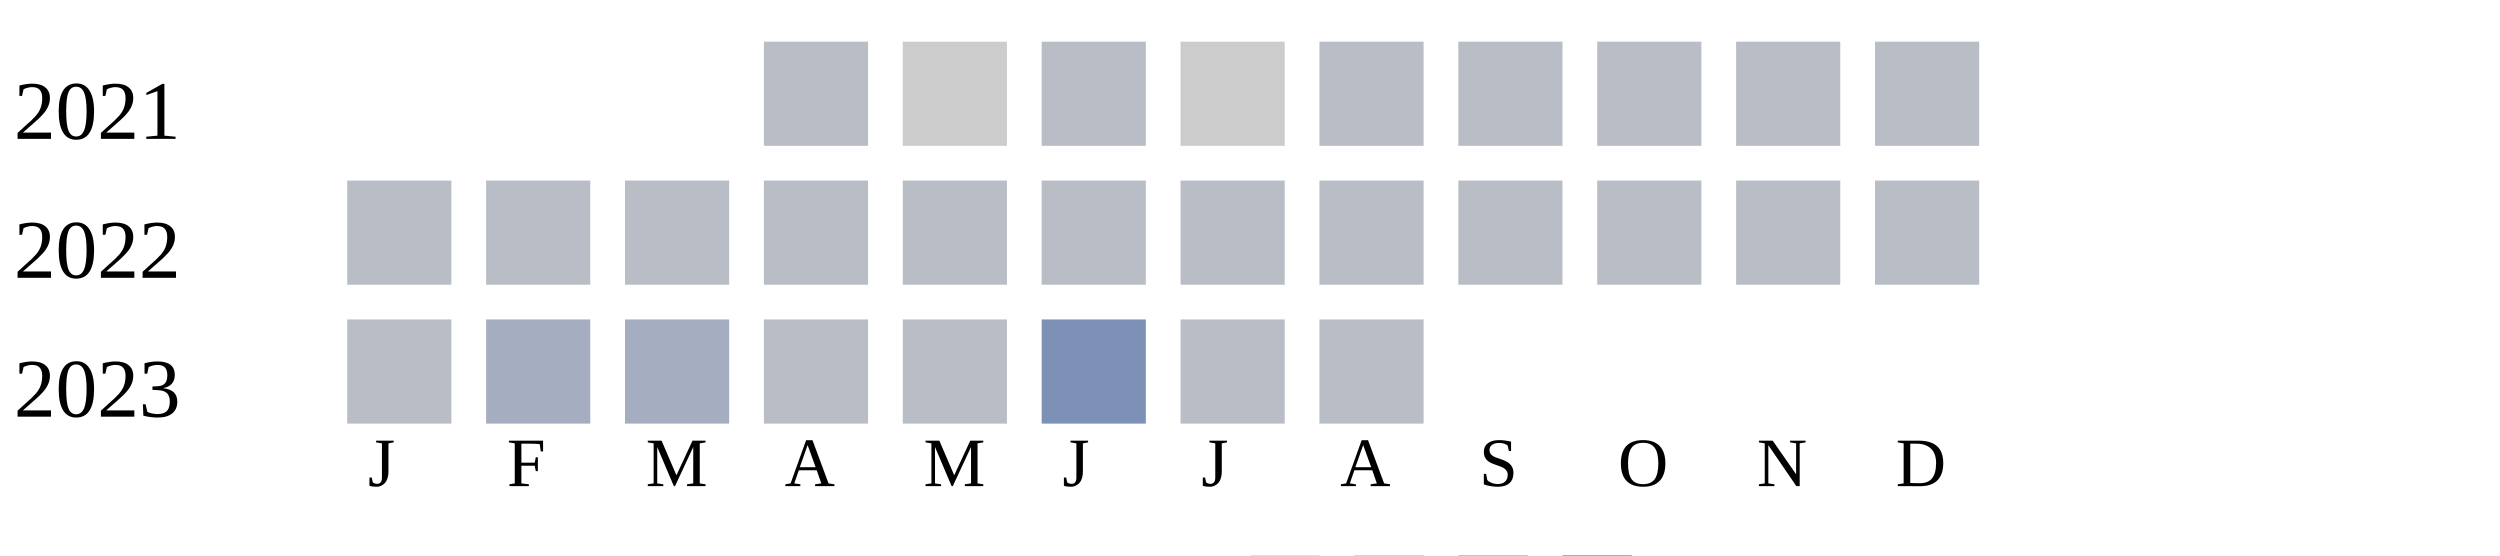
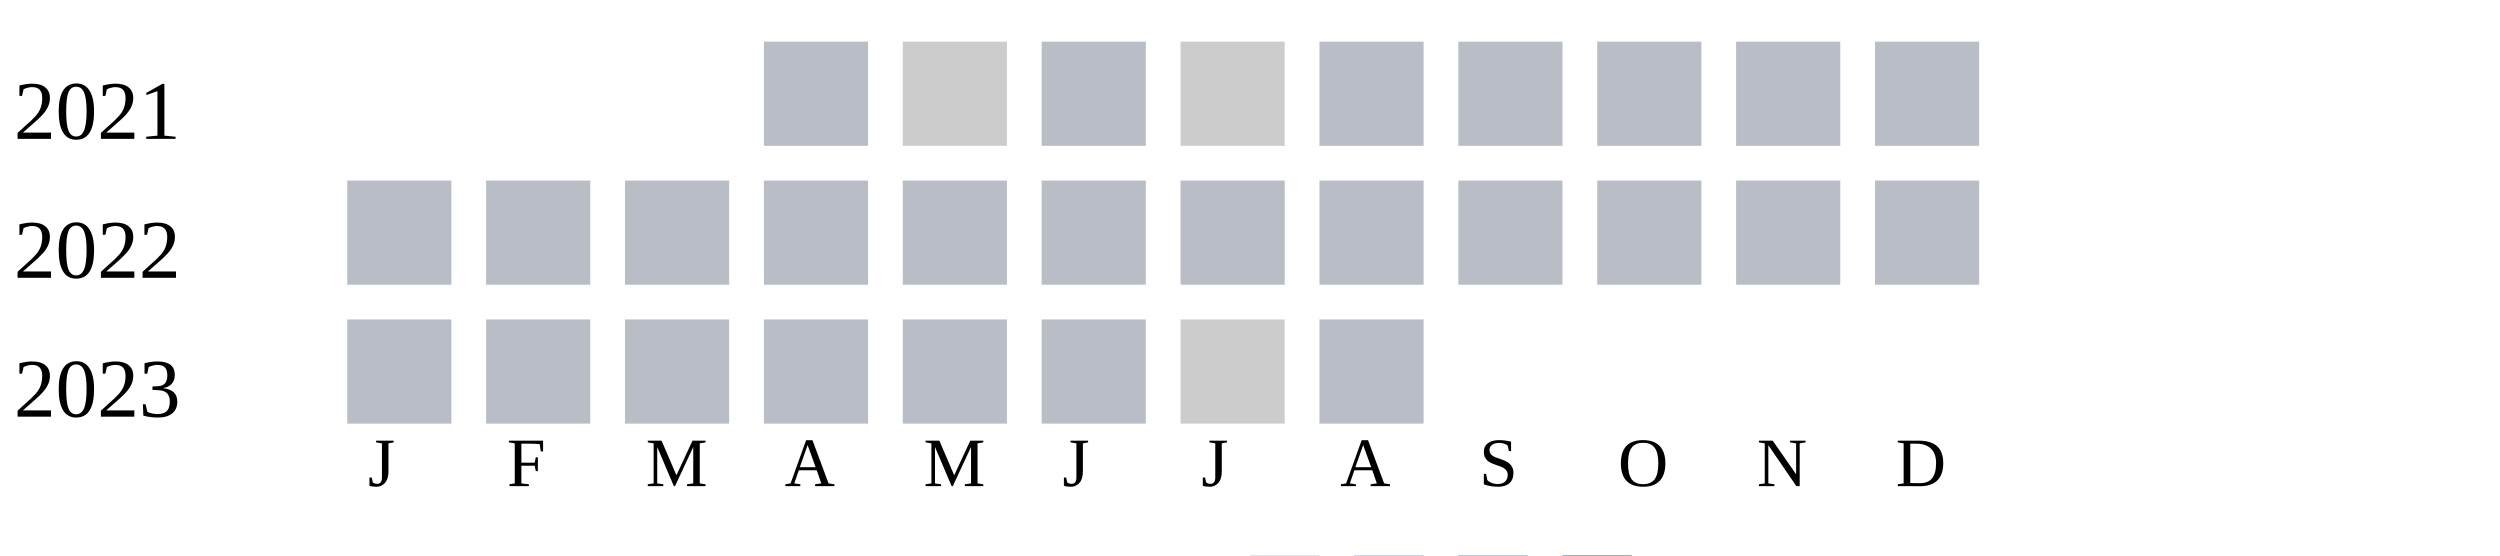
<svg xmlns="http://www.w3.org/2000/svg" width="360" height="80">
  <g transform="translate(0 0)">
    <text x="2" y="20">2021</text>
    <rect x="110" y="6" width="15" height="15" fill="#b9bdc6" />
    <rect x="130" y="6" width="15" height="15" fill="#cccccc" />
    <rect x="150" y="6" width="15" height="15" fill="#b9bdc6" />
    <rect x="170" y="6" width="15" height="15" fill="#cccccc" />
    <rect x="190" y="6" width="15" height="15" fill="#b9bdc6" />
    <rect x="210" y="6" width="15" height="15" fill="#b9bdc6" />
    <rect x="230" y="6" width="15" height="15" fill="#b9bdc6" />
    <rect x="250" y="6" width="15" height="15" fill="#b9bdc6" />
    <rect x="270" y="6" width="15" height="15" fill="#b9bdc6" />
  </g>
  <g transform="translate(0 20)">
    <text x="2" y="20">2022</text>
    <rect x="50" y="6" width="15" height="15" fill="#b9bdc6" />
    <rect x="70" y="6" width="15" height="15" fill="#b9bdc6" />
    <rect x="90" y="6" width="15" height="15" fill="#b9bdc6" />
    <rect x="110" y="6" width="15" height="15" fill="#b9bdc6" />
    <rect x="130" y="6" width="15" height="15" fill="#b9bdc6" />
    <rect x="150" y="6" width="15" height="15" fill="#b9bdc6" />
    <rect x="170" y="6" width="15" height="15" fill="#b9bdc6" />
    <rect x="190" y="6" width="15" height="15" fill="#b9bdc6" />
    <rect x="210" y="6" width="15" height="15" fill="#b9bdc6" />
    <rect x="230" y="6" width="15" height="15" fill="#b9bdc6" />
    <rect x="250" y="6" width="15" height="15" fill="#b9bdc6" />
    <rect x="270" y="6" width="15" height="15" fill="#b9bdc6" />
  </g>
  <g transform="translate(0 40)">
    <text x="2" y="20">2023</text>
    <rect x="50" y="6" width="15" height="15" fill="#b9bdc6" />
-     <rect x="70" y="6" width="15" height="15" fill="#a5aec0" />
-     <rect x="90" y="6" width="15" height="15" fill="#a5aec0" />
+     <rect x="70" y="6" width="15" height="15" fill="#b9bdc6" />
+     <rect x="90" y="6" width="15" height="15" fill="#b9bdc6" />
    <rect x="110" y="6" width="15" height="15" fill="#b9bdc6" />
    <rect x="130" y="6" width="15" height="15" fill="#b9bdc6" />
-     <rect x="150" y="6" width="15" height="15" fill="#7d90b5" />
-     <rect x="170" y="6" width="15" height="15" fill="#b9bdc6" />
+     <rect x="150" y="6" width="15" height="15" fill="#b9bdc6" />
+     <rect x="170" y="6" width="15" height="15" fill="#cccccc" />
    <rect x="190" y="6" width="15" height="15" fill="#b9bdc6" />
  </g>
  <text style="font-size: 10px; text-align: center" x="53" y="70">J</text>
  <text style="font-size: 10px; text-align: center" x="73" y="70">F</text>
  <text style="font-size: 10px; text-align: center" x="93" y="70">M</text>
  <text style="font-size: 10px; text-align: center" x="113" y="70">A</text>
  <text style="font-size: 10px; text-align: center" x="133" y="70">M</text>
  <text style="font-size: 10px; text-align: center" x="153" y="70">J</text>
  <text style="font-size: 10px; text-align: center" x="173" y="70">J</text>
  <text style="font-size: 10px; text-align: center" x="193" y="70">A</text>
  <text style="font-size: 10px; text-align: center" x="213" y="70">S</text>
  <text style="font-size: 10px; text-align: center" x="233" y="70">O</text>
  <text style="font-size: 10px; text-align: center" x="253" y="70">N</text>
  <text style="font-size: 10px; text-align: center" x="273" y="70">D</text>
  <text style="font-size: 10px;" x="155" y="89">Less</text>
  <rect fill="#b9bdc6" width="10" height="10" x="180" y="80" />
  <rect fill="#919fba" width="10" height="10" x="195" y="80" />
  <rect fill="#6882ae" width="10" height="10" x="210" y="80" />
  <rect fill="#005a9c" width="10" height="10" x="225" y="80" />
  <text x="240" y="89" style="font-size: 10px;">More</text>
</svg>
